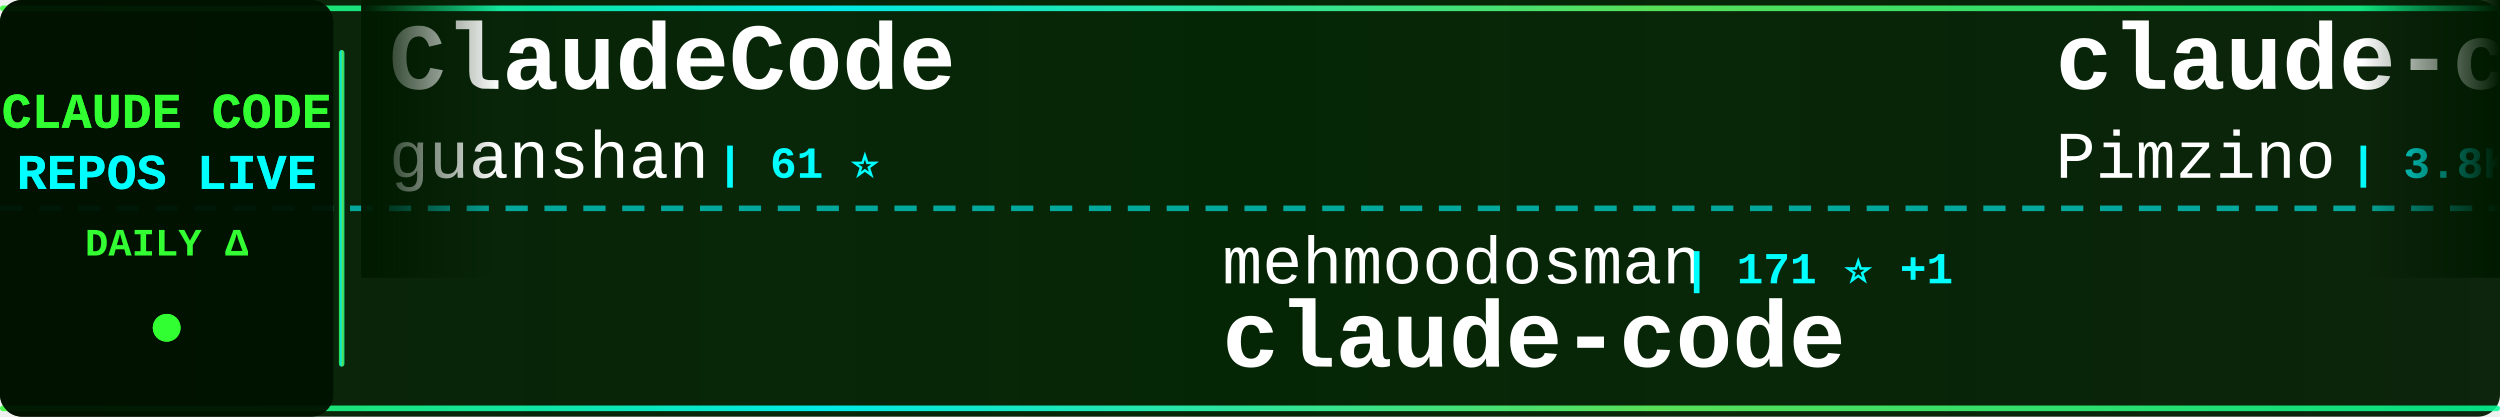
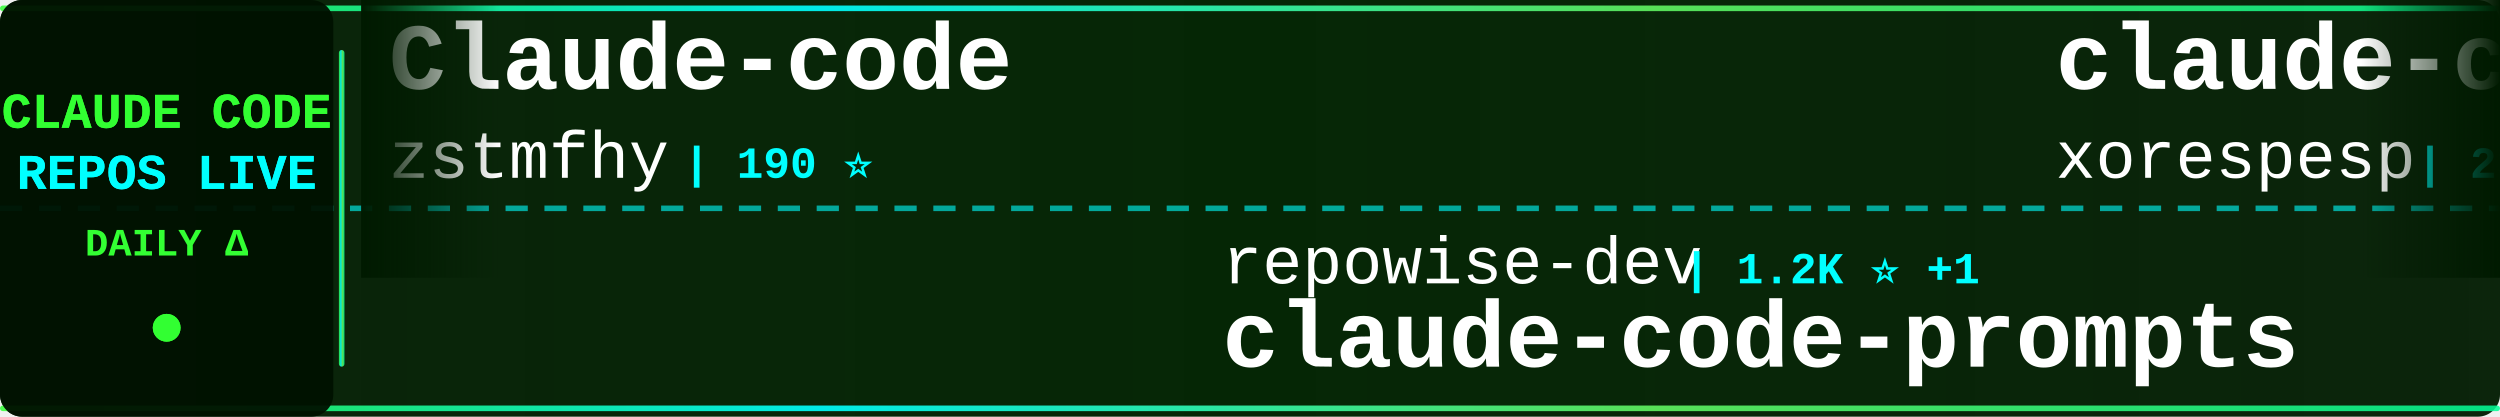
<svg xmlns="http://www.w3.org/2000/svg" width="900" height="150">
  <defs>
    <linearGradient id="tickerBg" x1="0%" y1="0%" x2="100%" y2="0%">
      <stop offset="0%" style="stop-color:#001a00;stop-opacity:0.95" />
      <stop offset="50%" style="stop-color:#002200;stop-opacity:0.98" />
      <stop offset="100%" style="stop-color:#001a00;stop-opacity:0.95" />
    </linearGradient>
    <linearGradient id="borderGrad" x1="0%" y1="0%" x2="100%" y2="0%">
      <stop offset="0%" style="stop-color:#33ff33;stop-opacity:0.85">
        <animate attributeName="stop-opacity" values="0.85;1;0.85" dur="2s" repeatCount="indefinite" />
      </stop>
      <stop offset="33%" style="stop-color:#00ffff;stop-opacity:0.9">
        <animate attributeName="stop-opacity" values="0.9;1;0.9" dur="2.2s" repeatCount="indefinite" />
      </stop>
      <stop offset="66%" style="stop-color:#66ff66;stop-opacity:0.85">
        <animate attributeName="stop-opacity" values="0.85;1;0.85" dur="1.8s" repeatCount="indefinite" />
      </stop>
      <stop offset="100%" style="stop-color:#00ff99;stop-opacity:0.85">
        <animate attributeName="stop-opacity" values="0.85;1;0.85" dur="2s" repeatCount="indefinite" />
      </stop>
    </linearGradient>
    <filter id="textGlow">
      <feGaussianBlur stdDeviation="0.1" result="coloredBlur" />
      <feMerge>
        <feMergeNode in="coloredBlur" />
        <feMergeNode in="SourceGraphic" />
      </feMerge>
    </filter>
    <filter id="metricGlow">
      <feGaussianBlur stdDeviation="0.2" result="coloredBlur" />
      <feMerge>
        <feMergeNode in="coloredBlur" />
        <feMergeNode in="SourceGraphic" />
      </feMerge>
    </filter>
    <linearGradient id="leftFade" x1="0%" y1="0%" x2="100%" y2="0%">
      <stop offset="0%" style="stop-color:#001a00;stop-opacity:1" />
      <stop offset="100%" style="stop-color:#001a00;stop-opacity:0" />
    </linearGradient>
    <linearGradient id="rightFade" x1="0%" y1="0%" x2="100%" y2="0%">
      <stop offset="0%" style="stop-color:#001a00;stop-opacity:0" />
      <stop offset="100%" style="stop-color:#001a00;stop-opacity:1" />
    </linearGradient>
  </defs>
  <rect width="900" height="150" fill="url(#tickerBg)" rx="8" />
  <rect x="0" y="2" width="900" height="2" fill="url(#borderGrad)" rx="1" />
  <rect x="0" y="146" width="900" height="2" fill="url(#borderGrad)" rx="1" />
  <line x1="0" y1="75" x2="900" y2="75" stroke="#00ffff" stroke-width="2" stroke-dasharray="8 6" opacity="0.6" />
  <rect x="0" y="0" width="120" height="150" fill="#001100" opacity="0.95" rx="8" />
  <text x="60" y="46" font-family="'Courier New', monospace" font-size="18" font-weight="bold" fill="#33ff33" text-anchor="middle" filter="url(#textGlow)">
    CLAUDE CODE
  </text>
  <text x="60" y="68" font-family="'Courier New', monospace" font-size="18" font-weight="bold" fill="#00ffff" text-anchor="middle" filter="url(#textGlow)">
    REPOS LIVE
  </text>
  <text x="60" y="92" font-family="'Courier New', monospace" font-size="14" font-weight="bold" fill="#33ff33" text-anchor="middle">
    DAILY Δ
  </text>
  <circle cx="60" cy="118" r="5" fill="#33ff33" filter="url(#metricGlow)">
    <animate attributeName="r" values="4;6;4" dur="1.5s" repeatCount="indefinite" />
    <animate attributeName="opacity" values="0.6;1;0.6" dur="1.5s" repeatCount="indefinite" />
  </circle>
  <rect x="122" y="18" width="2" height="114" fill="url(#borderGrad)" rx="1" />
  <clipPath id="tickerClip">
    <rect x="130" y="0" width="770" height="150" />
  </clipPath>
  <g clip-path="url(#tickerClip)">
    <g id="tickerItems">
      <animateTransform attributeName="transform" attributeType="XML" type="translate" from="0 0" to="-3000 0" dur="54s" repeatCount="indefinite" />
      <g transform="translate(0, 0)">
-         <text x="140" y="32" font-family="'Courier New', monospace" font-size="34" font-weight="bold" fill="#ffffff">ClaudeCode</text>
-         <text x="140" y="64" font-family="'Courier New', monospace" font-size="24" font-weight="normal" fill="#ffffff" opacity="1.0">guanshan</text>
-         <text x="258" y="64" font-family="'Courier New', monospace" font-size="16" font-weight="bold" fill="#00ffff"> | 61 ⭐</text>
+         <text x="140" y="32" font-family="'Courier New', monospace" font-size="34" font-weight="bold" fill="#ffffff">Claude-code</text>
+         <text x="140" y="64" font-family="'Courier New', monospace" font-size="24" font-weight="normal" fill="#ffffff" opacity="1.0">zstmfhy</text>
+         <text x="246" y="64" font-family="'Courier New', monospace" font-size="16" font-weight="bold" fill="#00ffff"> | 190 ⭐</text>
      </g>
      <g transform="translate(300, 0)">
-         <text x="140" y="102" font-family="'Courier New', monospace" font-size="24" font-weight="normal" fill="#ffffff" opacity="1.0">mehmoodosman</text>
-         <text x="306" y="102" font-family="'Courier New', monospace" font-size="16" font-weight="bold" fill="#00ffff"> | 171 ⭐ +1</text>
-         <text x="140" y="132" font-family="'Courier New', monospace" font-size="34" font-weight="bold" fill="#ffffff">claude-code</text>
+         <text x="140" y="102" font-family="'Courier New', monospace" font-size="24" font-weight="normal" fill="#ffffff" opacity="1.0">repowise-dev</text>
+         <text x="306" y="102" font-family="'Courier New', monospace" font-size="16" font-weight="bold" fill="#00ffff"> | 1.2K ⭐ +1</text>
+         <text x="140" y="132" font-family="'Courier New', monospace" font-size="34" font-weight="bold" fill="#ffffff">claude-code-prompts</text>
      </g>
      <g transform="translate(600, 0)">
-         <text x="140" y="32" font-family="'Courier New', monospace" font-size="34" font-weight="bold" fill="#ffffff">claude-code-spec-workflo...</text>
-         <text x="140" y="64" font-family="'Courier New', monospace" font-size="24" font-weight="normal" fill="#ffffff" opacity="1.0">Pimzino</text>
-         <text x="246" y="64" font-family="'Courier New', monospace" font-size="16" font-weight="bold" fill="#00ffff"> | 3.8K ⭐ +2</text>
+         <text x="140" y="32" font-family="'Courier New', monospace" font-size="34" font-weight="bold" fill="#ffffff">claude-code</text>
+         <text x="140" y="64" font-family="'Courier New', monospace" font-size="24" font-weight="normal" fill="#ffffff" opacity="1.0">xorespesp</text>
+         <text x="270" y="64" font-family="'Courier New', monospace" font-size="16" font-weight="bold" fill="#00ffff"> | 230 ⭐</text>
      </g>
      <g transform="translate(900, 0)">
-         <text x="140" y="102" font-family="'Courier New', monospace" font-size="24" font-weight="normal" fill="#ffffff" opacity="1.0">alejandrobalderas</text>
-         <text x="366" y="102" font-family="'Courier New', monospace" font-size="16" font-weight="bold" fill="#00ffff"> | 2.7K ⭐ +4</text>
-         <text x="140" y="132" font-family="'Courier New', monospace" font-size="34" font-weight="bold" fill="#ffffff">claude-code-from-source</text>
+         <text x="140" y="102" font-family="'Courier New', monospace" font-size="24" font-weight="normal" fill="#ffffff" opacity="1.0">kodu-ai</text>
+         <text x="246" y="102" font-family="'Courier New', monospace" font-size="16" font-weight="bold" fill="#00ffff"> | 5.3K ⭐</text>
+         <text x="140" y="132" font-family="'Courier New', monospace" font-size="34" font-weight="bold" fill="#ffffff">claude-coder</text>
      </g>
      <g transform="translate(1200, 0)">
-         <text x="140" y="32" font-family="'Courier New', monospace" font-size="34" font-weight="bold" fill="#ffffff">claude-code-cli</text>
-         <text x="140" y="64" font-family="'Courier New', monospace" font-size="24" font-weight="normal" fill="#ffffff" opacity="1.0">huangserva</text>
-         <text x="282" y="64" font-family="'Courier New', monospace" font-size="16" font-weight="bold" fill="#00ffff"> | 621 ⭐ +1</text>
+         <text x="140" y="32" font-family="'Courier New', monospace" font-size="34" font-weight="bold" fill="#ffffff">claude-code-guide</text>
+         <text x="140" y="64" font-family="'Courier New', monospace" font-size="24" font-weight="normal" fill="#ffffff" opacity="1.0">Cranot</text>
+         <text x="234" y="64" font-family="'Courier New', monospace" font-size="16" font-weight="bold" fill="#00ffff"> | 2.8K ⭐ +2</text>
      </g>
      <g transform="translate(1500, 0)">
-         <text x="140" y="102" font-family="'Courier New', monospace" font-size="24" font-weight="normal" fill="#ffffff" opacity="1.0">luyao618</text>
-         <text x="258" y="102" font-family="'Courier New', monospace" font-size="16" font-weight="bold" fill="#00ffff"> | 1.6K ⭐ +3</text>
-         <text x="140" y="132" font-family="'Courier New', monospace" font-size="34" font-weight="bold" fill="#ffffff">Claude-Code-Source-Study</text>
-       </g>
-       <g transform="translate(1800, 0)">
-         <text x="140" y="32" font-family="'Courier New', monospace" font-size="34" font-weight="bold" fill="#ffffff">claude-code</text>
-         <text x="140" y="64" font-family="'Courier New', monospace" font-size="24" font-weight="normal" fill="#ffffff" opacity="1.0">RishabhK103</text>
-         <text x="294" y="64" font-family="'Courier New', monospace" font-size="16" font-weight="bold" fill="#00ffff"> | 102 ⭐</text>
-       </g>
-       <g transform="translate(2100, 0)">
        <text x="140" y="102" font-family="'Courier New', monospace" font-size="24" font-weight="normal" fill="#ffffff" opacity="1.0">OrcaWhisper</text>
        <text x="294" y="102" font-family="'Courier New', monospace" font-size="16" font-weight="bold" fill="#00ffff"> | 85 ⭐</text>
        <text x="140" y="132" font-family="'Courier New', monospace" font-size="34" font-weight="bold" fill="#ffffff">Claude-Code</text>
      </g>
+       <g transform="translate(1800, 0)">
+         <text x="140" y="32" font-family="'Courier New', monospace" font-size="34" font-weight="bold" fill="#ffffff">Dive-into-Claude-Code</text>
+         <text x="140" y="64" font-family="'Courier New', monospace" font-size="24" font-weight="normal" fill="#ffffff" opacity="1.0">VILA-Lab</text>
+         <text x="258" y="64" font-family="'Courier New', monospace" font-size="16" font-weight="bold" fill="#00ffff"> | 1.9K ⭐ +19</text>
+       </g>
+       <g transform="translate(2100, 0)">
+         <text x="140" y="102" font-family="'Courier New', monospace" font-size="24" font-weight="normal" fill="#ffffff" opacity="1.0">anthropics</text>
+         <text x="282" y="102" font-family="'Courier New', monospace" font-size="16" font-weight="bold" fill="#00ffff"> | 8.4K ⭐ +9</text>
+         <text x="140" y="132" font-family="'Courier New', monospace" font-size="34" font-weight="bold" fill="#ffffff">claude-code-action</text>
+       </g>
      <g transform="translate(2400, 0)">
-         <text x="140" y="32" font-family="'Courier New', monospace" font-size="34" font-weight="bold" fill="#ffffff">claude-code</text>
-         <text x="140" y="64" font-family="'Courier New', monospace" font-size="24" font-weight="normal" fill="#ffffff" opacity="1.0">lowcortisolprogrammer</text>
-         <text x="414" y="64" font-family="'Courier New', monospace" font-size="16" font-weight="bold" fill="#00ffff"> | 171 ⭐</text>
+         <text x="140" y="32" font-family="'Courier New', monospace" font-size="34" font-weight="bold" fill="#ffffff">claude-code-rev</text>
+         <text x="140" y="64" font-family="'Courier New', monospace" font-size="24" font-weight="normal" fill="#ffffff" opacity="1.0">oboard</text>
+         <text x="234" y="64" font-family="'Courier New', monospace" font-size="16" font-weight="bold" fill="#00ffff"> | 3.3K ⭐ +2</text>
      </g>
      <g transform="translate(2700, 0)">
-         <text x="140" y="102" font-family="'Courier New', monospace" font-size="24" font-weight="normal" fill="#ffffff" opacity="1.0">frankbria</text>
-         <text x="270" y="102" font-family="'Courier New', monospace" font-size="16" font-weight="bold" fill="#00ffff"> | 9.5K ⭐ +1</text>
-         <text x="140" y="132" font-family="'Courier New', monospace" font-size="34" font-weight="bold" fill="#ffffff">ralph-claude-code</text>
+         <text x="140" y="102" font-family="'Courier New', monospace" font-size="24" font-weight="normal" fill="#ffffff" opacity="1.0">lintsinghua</text>
+         <text x="294" y="102" font-family="'Courier New', monospace" font-size="16" font-weight="bold" fill="#00ffff"> | 4.0K ⭐ +6</text>
+         <text x="140" y="132" font-family="'Courier New', monospace" font-size="34" font-weight="bold" fill="#ffffff">claude-code-book</text>
      </g>
      <g transform="translate(3000, 0)">
-         <text x="140" y="32" font-family="'Courier New', monospace" font-size="34" font-weight="bold" fill="#ffffff">ClaudeCode</text>
-         <text x="140" y="64" font-family="'Courier New', monospace" font-size="24" font-weight="normal" fill="#ffffff" opacity="1.0">guanshan</text>
-         <text x="258" y="64" font-family="'Courier New', monospace" font-size="16" font-weight="bold" fill="#00ffff"> | 61 ⭐</text>
+         <text x="140" y="32" font-family="'Courier New', monospace" font-size="34" font-weight="bold" fill="#ffffff">Claude-code</text>
+         <text x="140" y="64" font-family="'Courier New', monospace" font-size="24" font-weight="normal" fill="#ffffff" opacity="1.0">zstmfhy</text>
+         <text x="246" y="64" font-family="'Courier New', monospace" font-size="16" font-weight="bold" fill="#00ffff"> | 190 ⭐</text>
      </g>
      <g transform="translate(3300, 0)">
-         <text x="140" y="102" font-family="'Courier New', monospace" font-size="24" font-weight="normal" fill="#ffffff" opacity="1.0">mehmoodosman</text>
-         <text x="306" y="102" font-family="'Courier New', monospace" font-size="16" font-weight="bold" fill="#00ffff"> | 171 ⭐ +1</text>
-         <text x="140" y="132" font-family="'Courier New', monospace" font-size="34" font-weight="bold" fill="#ffffff">claude-code</text>
+         <text x="140" y="102" font-family="'Courier New', monospace" font-size="24" font-weight="normal" fill="#ffffff" opacity="1.0">repowise-dev</text>
+         <text x="306" y="102" font-family="'Courier New', monospace" font-size="16" font-weight="bold" fill="#00ffff"> | 1.2K ⭐ +1</text>
+         <text x="140" y="132" font-family="'Courier New', monospace" font-size="34" font-weight="bold" fill="#ffffff">claude-code-prompts</text>
      </g>
      <g transform="translate(3600, 0)">
-         <text x="140" y="32" font-family="'Courier New', monospace" font-size="34" font-weight="bold" fill="#ffffff">claude-code-spec-workflo...</text>
-         <text x="140" y="64" font-family="'Courier New', monospace" font-size="24" font-weight="normal" fill="#ffffff" opacity="1.0">Pimzino</text>
-         <text x="246" y="64" font-family="'Courier New', monospace" font-size="16" font-weight="bold" fill="#00ffff"> | 3.8K ⭐ +2</text>
+         <text x="140" y="32" font-family="'Courier New', monospace" font-size="34" font-weight="bold" fill="#ffffff">claude-code</text>
+         <text x="140" y="64" font-family="'Courier New', monospace" font-size="24" font-weight="normal" fill="#ffffff" opacity="1.0">xorespesp</text>
+         <text x="270" y="64" font-family="'Courier New', monospace" font-size="16" font-weight="bold" fill="#00ffff"> | 230 ⭐</text>
      </g>
      <g transform="translate(3900, 0)">
-         <text x="140" y="102" font-family="'Courier New', monospace" font-size="24" font-weight="normal" fill="#ffffff" opacity="1.0">alejandrobalderas</text>
-         <text x="366" y="102" font-family="'Courier New', monospace" font-size="16" font-weight="bold" fill="#00ffff"> | 2.7K ⭐ +4</text>
-         <text x="140" y="132" font-family="'Courier New', monospace" font-size="34" font-weight="bold" fill="#ffffff">claude-code-from-source</text>
+         <text x="140" y="102" font-family="'Courier New', monospace" font-size="24" font-weight="normal" fill="#ffffff" opacity="1.0">kodu-ai</text>
+         <text x="246" y="102" font-family="'Courier New', monospace" font-size="16" font-weight="bold" fill="#00ffff"> | 5.3K ⭐</text>
+         <text x="140" y="132" font-family="'Courier New', monospace" font-size="34" font-weight="bold" fill="#ffffff">claude-coder</text>
      </g>
    </g>
  </g>
  <rect x="130" y="0" width="50" height="100" fill="url(#leftFade)" />
  <rect x="850" y="0" width="50" height="100" fill="url(#rightFade)" />
</svg>
